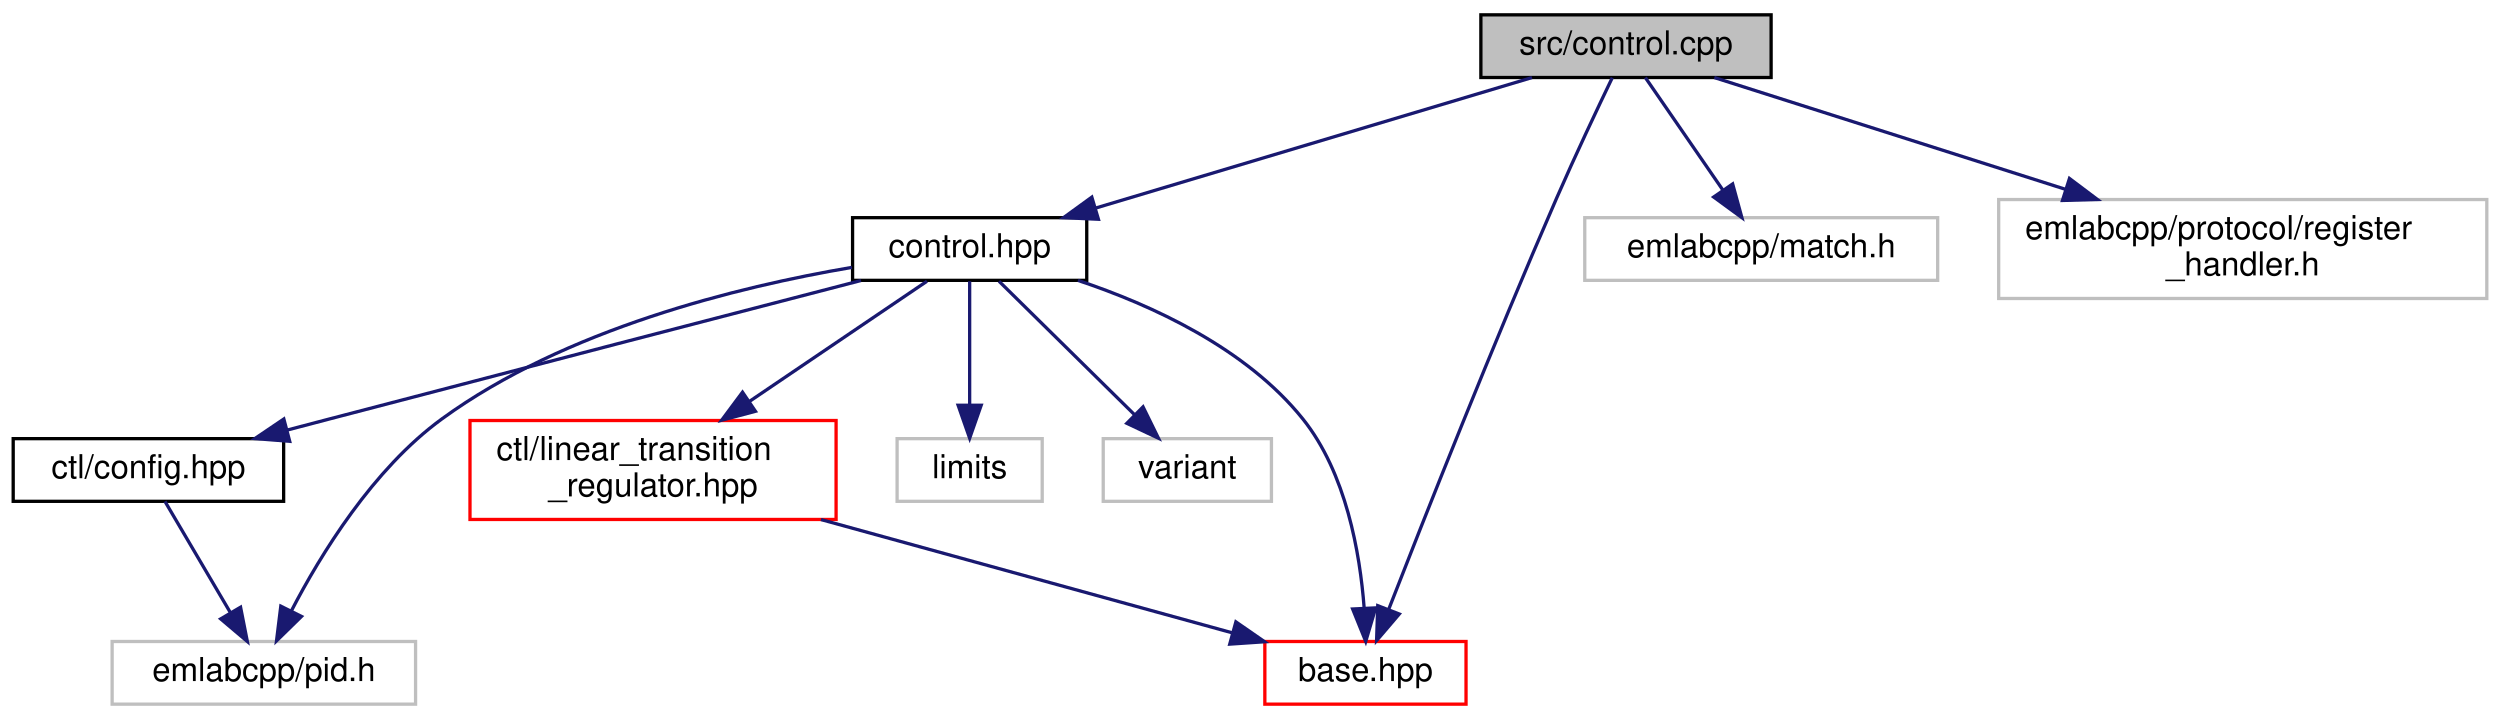
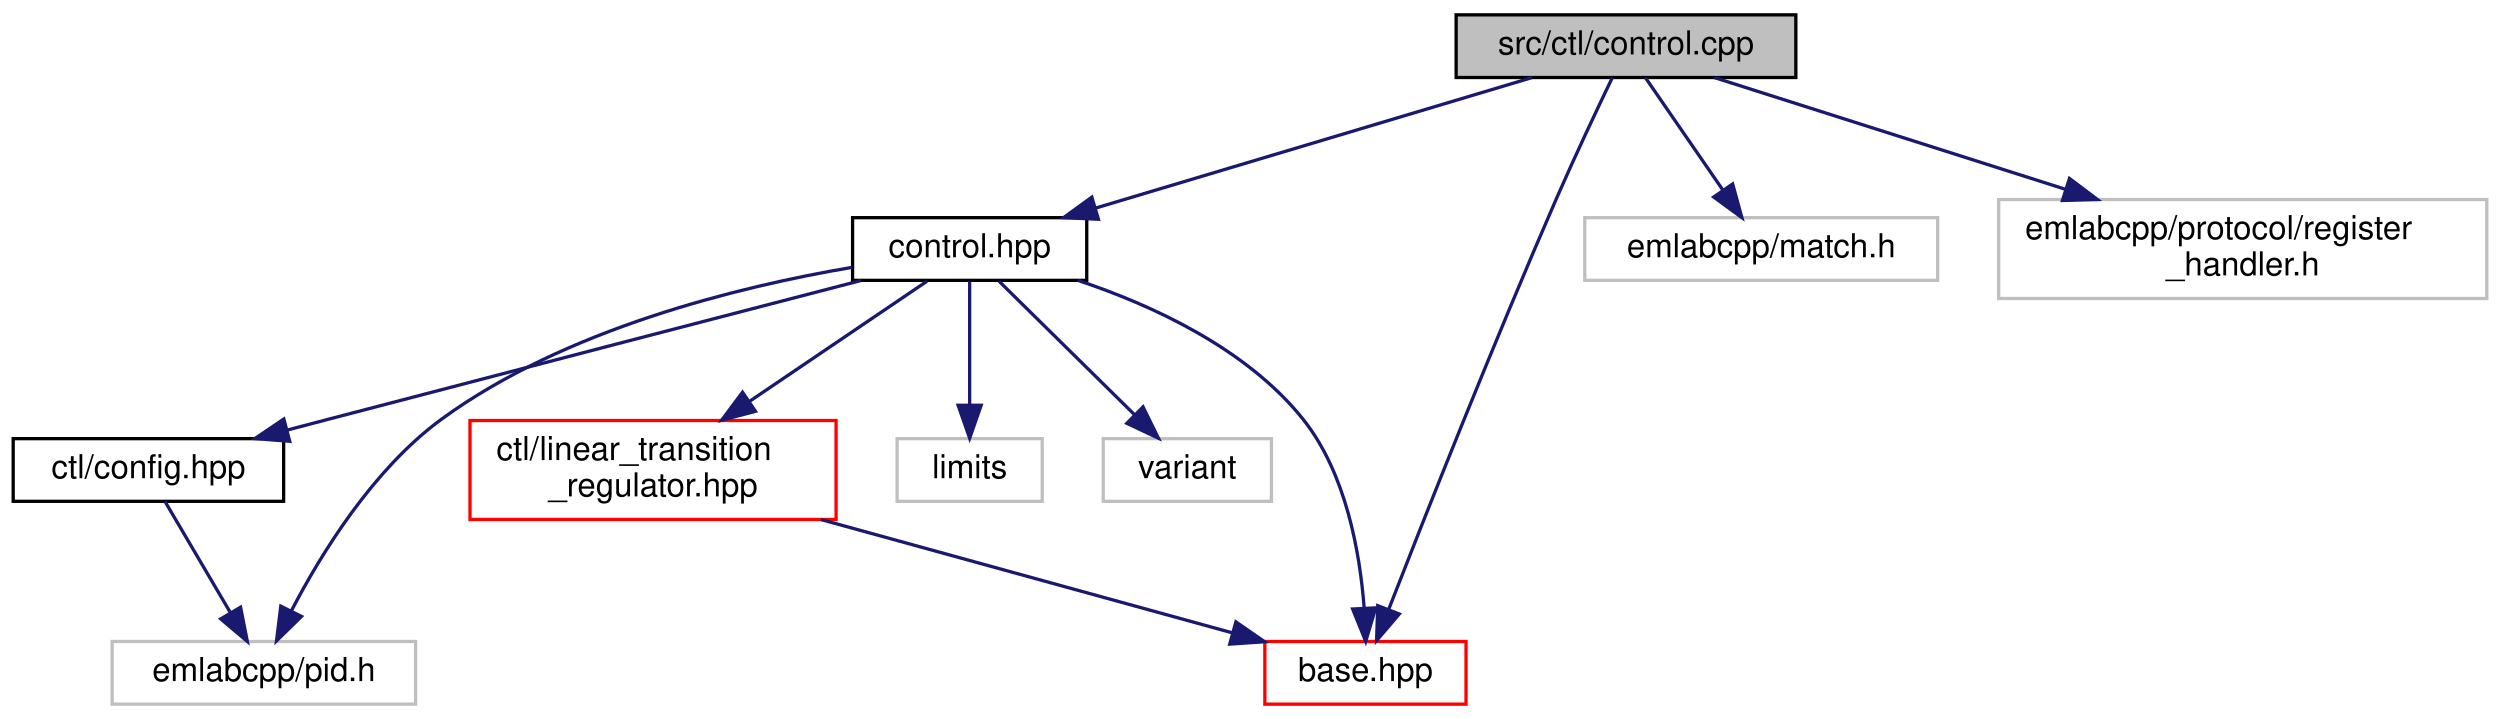
<svg xmlns="http://www.w3.org/2000/svg" xmlns:xlink="http://www.w3.org/1999/xlink" width="758pt" height="218pt" viewBox="0.00 0.00 758.00 218.00">
  <g id="graph0" class="graph" transform="scale(1 1) rotate(0) translate(4 214)">
    <polygon fill="white" stroke="transparent" points="-4,4 -4,-214 754,-214 754,4 -4,4" />
    <g id="node1" class="node">
      <g id="a_node1">
        <a xlink:title=" ">
-           <polygon fill="#bfbfbf" stroke="black" points="445,-190.5 445,-209.5 533,-209.5 533,-190.5 445,-190.5" />
-           <text text-anchor="middle" x="489" y="-197.5" font-family="Helvetica,sans-Serif" font-size="10.00">src/control.cpp</text>
+           <polygon fill="#bfbfbf" stroke="black" points="437.5,-190.5 437.5,-209.5 540.5,-209.5 540.5,-190.5 437.5,-190.5" />
+           <text text-anchor="middle" x="489" y="-197.5" font-family="Helvetica,sans-Serif" font-size="10.00">src/ctl/control.cpp</text>
        </a>
      </g>
    </g>
    <g id="node2" class="node">
      <g id="a_node2">
        <a xlink:href="control_8hpp.html" target="_top" xlink:title=" ">
          <polygon fill="white" stroke="black" points="254.5,-129 254.5,-148 325.5,-148 325.5,-129 254.5,-129" />
          <text text-anchor="middle" x="290" y="-136" font-family="Helvetica,sans-Serif" font-size="10.00">control.hpp</text>
        </a>
      </g>
    </g>
    <g id="edge1" class="edge">
      <path fill="none" stroke="midnightblue" d="M460.49,-190.48C425.76,-180.09 366.96,-162.51 328.31,-150.95" />
      <polygon fill="midnightblue" stroke="midnightblue" points="329.04,-147.52 318.46,-148.01 327.04,-154.23 329.04,-147.52" />
    </g>
    <g id="node3" class="node">
      <g id="a_node3">
        <a xlink:href="base_8hpp.html" target="_top" xlink:title=" ">
          <polygon fill="white" stroke="red" points="379.5,-0.5 379.5,-19.5 440.5,-19.5 440.5,-0.5 379.5,-0.5" />
          <text text-anchor="middle" x="410" y="-7.5" font-family="Helvetica,sans-Serif" font-size="10.00">base.hpp</text>
        </a>
      </g>
    </g>
    <g id="edge10" class="edge">
      <path fill="none" stroke="midnightblue" d="M484.84,-190.43C480.51,-181.42 473.58,-166.8 468,-154 448.63,-109.55 427.66,-56.48 417.03,-29.19" />
      <polygon fill="midnightblue" stroke="midnightblue" points="420.26,-27.83 413.38,-19.77 413.73,-30.36 420.26,-27.83" />
    </g>
    <g id="node9" class="node">
      <g id="a_node9">
        <a xlink:title=" ">
          <polygon fill="white" stroke="#bfbfbf" points="476.5,-129 476.5,-148 583.5,-148 583.5,-129 476.5,-129" />
          <text text-anchor="middle" x="530" y="-136" font-family="Helvetica,sans-Serif" font-size="10.00">emlabcpp/match.h</text>
        </a>
      </g>
    </g>
    <g id="edge11" class="edge">
      <path fill="none" stroke="midnightblue" d="M494.87,-190.48C500.96,-181.64 510.64,-167.59 518.3,-156.48" />
      <polygon fill="midnightblue" stroke="midnightblue" points="521.34,-158.23 524.14,-148.01 515.58,-154.26 521.34,-158.23" />
    </g>
    <g id="node10" class="node">
      <g id="a_node10">
        <a xlink:title=" ">
          <polygon fill="white" stroke="#bfbfbf" points="602,-123.5 602,-153.5 750,-153.5 750,-123.5 602,-123.5" />
          <text text-anchor="start" x="610" y="-141.5" font-family="Helvetica,sans-Serif" font-size="10.00">emlabcpp/protocol/register</text>
          <text text-anchor="middle" x="676" y="-130.5" font-family="Helvetica,sans-Serif" font-size="10.00">_handler.h</text>
        </a>
      </g>
    </g>
    <g id="edge12" class="edge">
      <path fill="none" stroke="midnightblue" d="M515.79,-190.48C543.49,-181.66 587.47,-167.67 622.35,-156.57" />
      <polygon fill="midnightblue" stroke="midnightblue" points="623.46,-159.89 631.93,-153.52 621.34,-153.22 623.46,-159.89" />
    </g>
    <g id="edge2" class="edge">
      <path fill="none" stroke="midnightblue" d="M322.84,-128.98C345.23,-121.51 373.83,-108.41 391,-87 404.14,-70.62 408.34,-46.36 409.61,-29.68" />
      <polygon fill="midnightblue" stroke="midnightblue" points="413.11,-29.69 410.09,-19.53 406.12,-29.35 413.11,-29.69" />
    </g>
    <g id="node4" class="node">
      <g id="a_node4">
        <a xlink:href="config_8hpp.html" target="_top" xlink:title=" ">
          <polygon fill="white" stroke="black" points="0,-62 0,-81 82,-81 82,-62 0,-62" />
          <text text-anchor="middle" x="41" y="-69" font-family="Helvetica,sans-Serif" font-size="10.00">ctl/config.hpp</text>
        </a>
      </g>
    </g>
    <g id="edge3" class="edge">
      <path fill="none" stroke="midnightblue" d="M257.04,-128.95C218.43,-118.94 152.56,-101.82 96,-87 91.86,-85.92 87.55,-84.78 83.24,-83.65" />
      <polygon fill="midnightblue" stroke="midnightblue" points="83.84,-80.19 73.28,-81.03 82.06,-86.96 83.84,-80.19" />
    </g>
    <g id="node5" class="node">
      <g id="a_node5">
        <a xlink:title=" ">
          <polygon fill="white" stroke="#bfbfbf" points="30,-0.5 30,-19.5 122,-19.5 122,-0.5 30,-0.5" />
          <text text-anchor="middle" x="76" y="-7.5" font-family="Helvetica,sans-Serif" font-size="10.00">emlabcpp/pid.h</text>
        </a>
      </g>
    </g>
    <g id="edge7" class="edge">
      <path fill="none" stroke="midnightblue" d="M254.29,-132.93C219.76,-127.06 167.32,-114.18 130,-87 109.11,-71.79 93.27,-45.99 84.31,-28.72" />
      <polygon fill="midnightblue" stroke="midnightblue" points="87.41,-27.1 79.84,-19.69 81.14,-30.21 87.41,-27.1" />
    </g>
    <g id="node6" class="node">
      <g id="a_node6">
        <a xlink:href="linear__transition__regulator_8hpp.html" target="_top" xlink:title=" ">
          <polygon fill="white" stroke="red" points="138.5,-56.5 138.5,-86.5 249.5,-86.5 249.5,-56.5 138.5,-56.5" />
          <text text-anchor="start" x="146.5" y="-74.5" font-family="Helvetica,sans-Serif" font-size="10.00">ctl/linear_transition</text>
          <text text-anchor="middle" x="194" y="-63.5" font-family="Helvetica,sans-Serif" font-size="10.00">_regulator.hpp</text>
        </a>
      </g>
    </g>
    <g id="edge5" class="edge">
      <path fill="none" stroke="midnightblue" d="M277.05,-128.73C263.33,-119.44 241.2,-104.46 223.24,-92.3" />
      <polygon fill="midnightblue" stroke="midnightblue" points="225.05,-89.3 214.81,-86.59 221.13,-95.09 225.05,-89.3" />
    </g>
    <g id="node7" class="node">
      <g id="a_node7">
        <a xlink:title=" ">
          <polygon fill="white" stroke="#bfbfbf" points="268,-62 268,-81 312,-81 312,-62 268,-62" />
          <text text-anchor="middle" x="290" y="-69" font-family="Helvetica,sans-Serif" font-size="10.00">limits</text>
        </a>
      </g>
    </g>
    <g id="edge8" class="edge">
      <path fill="none" stroke="midnightblue" d="M290,-128.73C290,-119.18 290,-103.62 290,-91.28" />
      <polygon fill="midnightblue" stroke="midnightblue" points="293.5,-91.13 290,-81.13 286.5,-91.13 293.5,-91.13" />
    </g>
    <g id="node8" class="node">
      <g id="a_node8">
        <a xlink:title=" ">
          <polygon fill="white" stroke="#bfbfbf" points="330.5,-62 330.5,-81 381.5,-81 381.5,-62 330.5,-62" />
          <text text-anchor="middle" x="356" y="-69" font-family="Helvetica,sans-Serif" font-size="10.00">variant</text>
        </a>
      </g>
    </g>
    <g id="edge9" class="edge">
      <path fill="none" stroke="midnightblue" d="M298.9,-128.73C309.39,-118.4 327.02,-101.04 339.92,-88.33" />
      <polygon fill="midnightblue" stroke="midnightblue" points="342.57,-90.64 347.24,-81.13 337.66,-85.65 342.57,-90.64" />
    </g>
    <g id="edge4" class="edge">
      <path fill="none" stroke="midnightblue" d="M46.01,-61.98C51.16,-53.23 59.31,-39.37 65.82,-28.31" />
      <polygon fill="midnightblue" stroke="midnightblue" points="68.94,-29.9 70.99,-19.51 62.91,-26.35 68.94,-29.9" />
    </g>
    <g id="edge6" class="edge">
      <path fill="none" stroke="midnightblue" d="M244.92,-56.47C282.94,-46 334.22,-31.87 369.49,-22.16" />
      <polygon fill="midnightblue" stroke="midnightblue" points="370.72,-25.45 379.43,-19.42 368.86,-18.7 370.72,-25.45" />
    </g>
  </g>
</svg>
